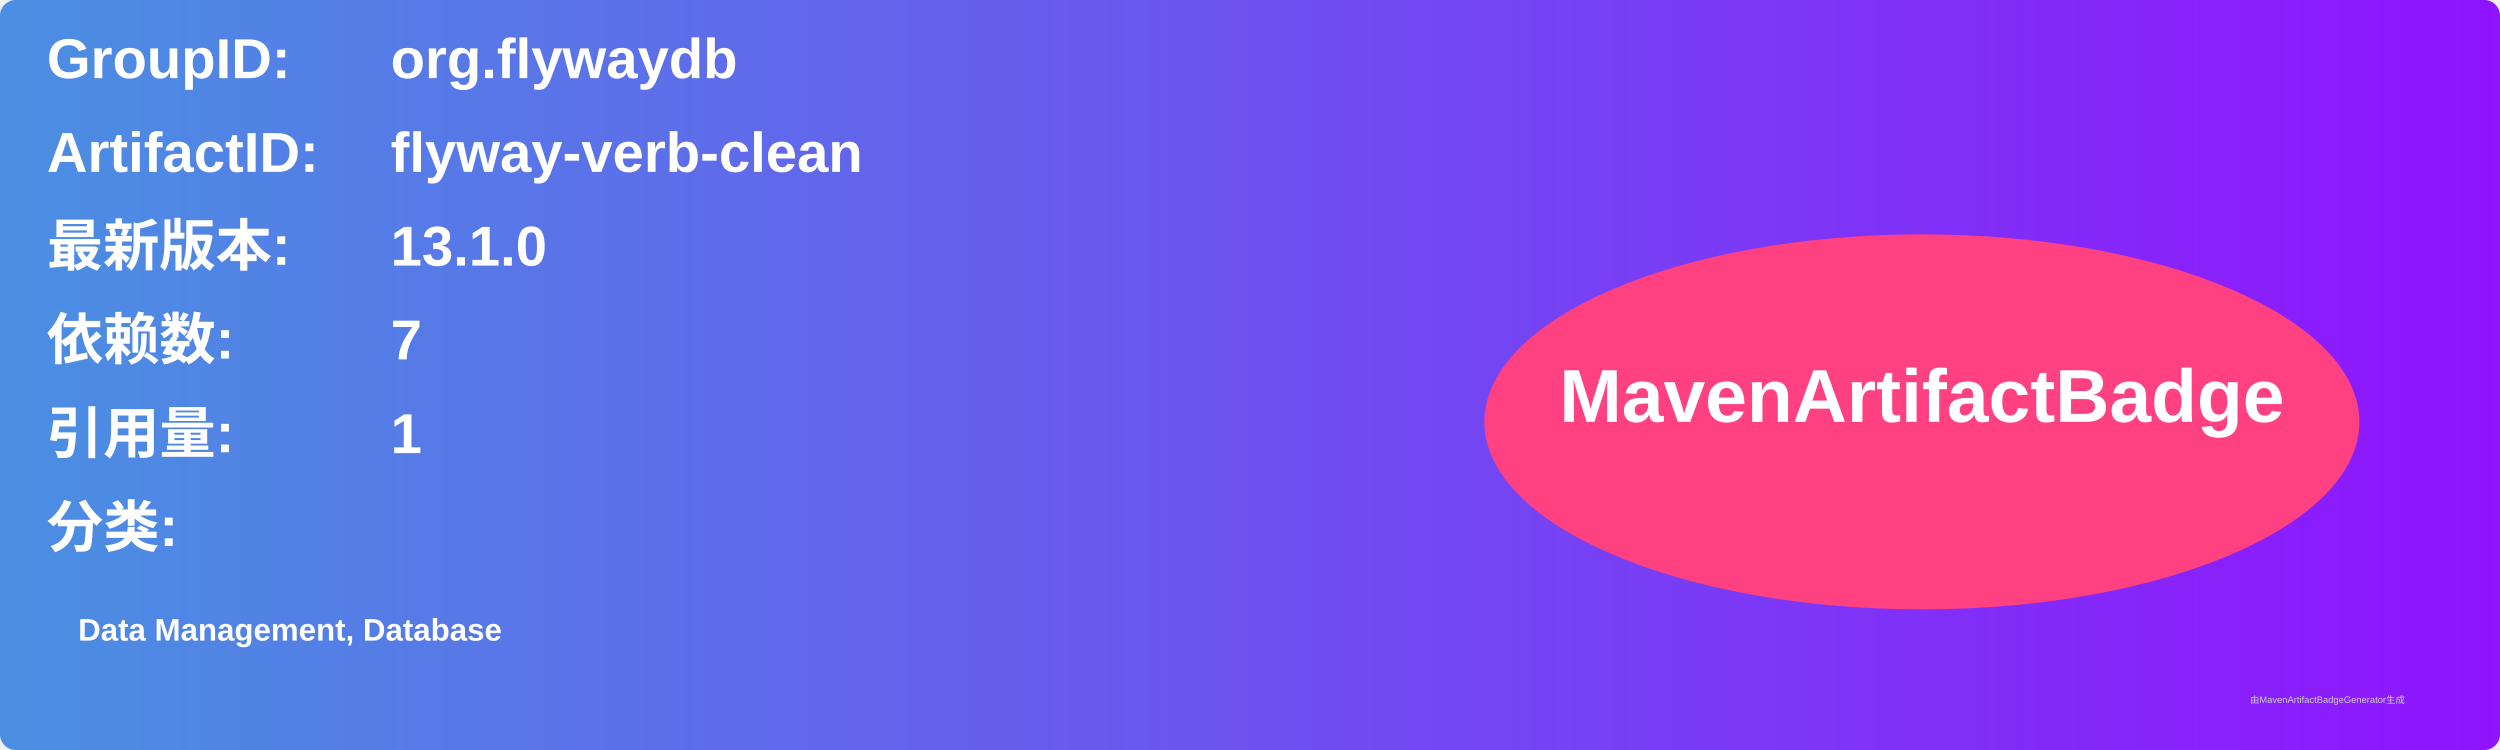
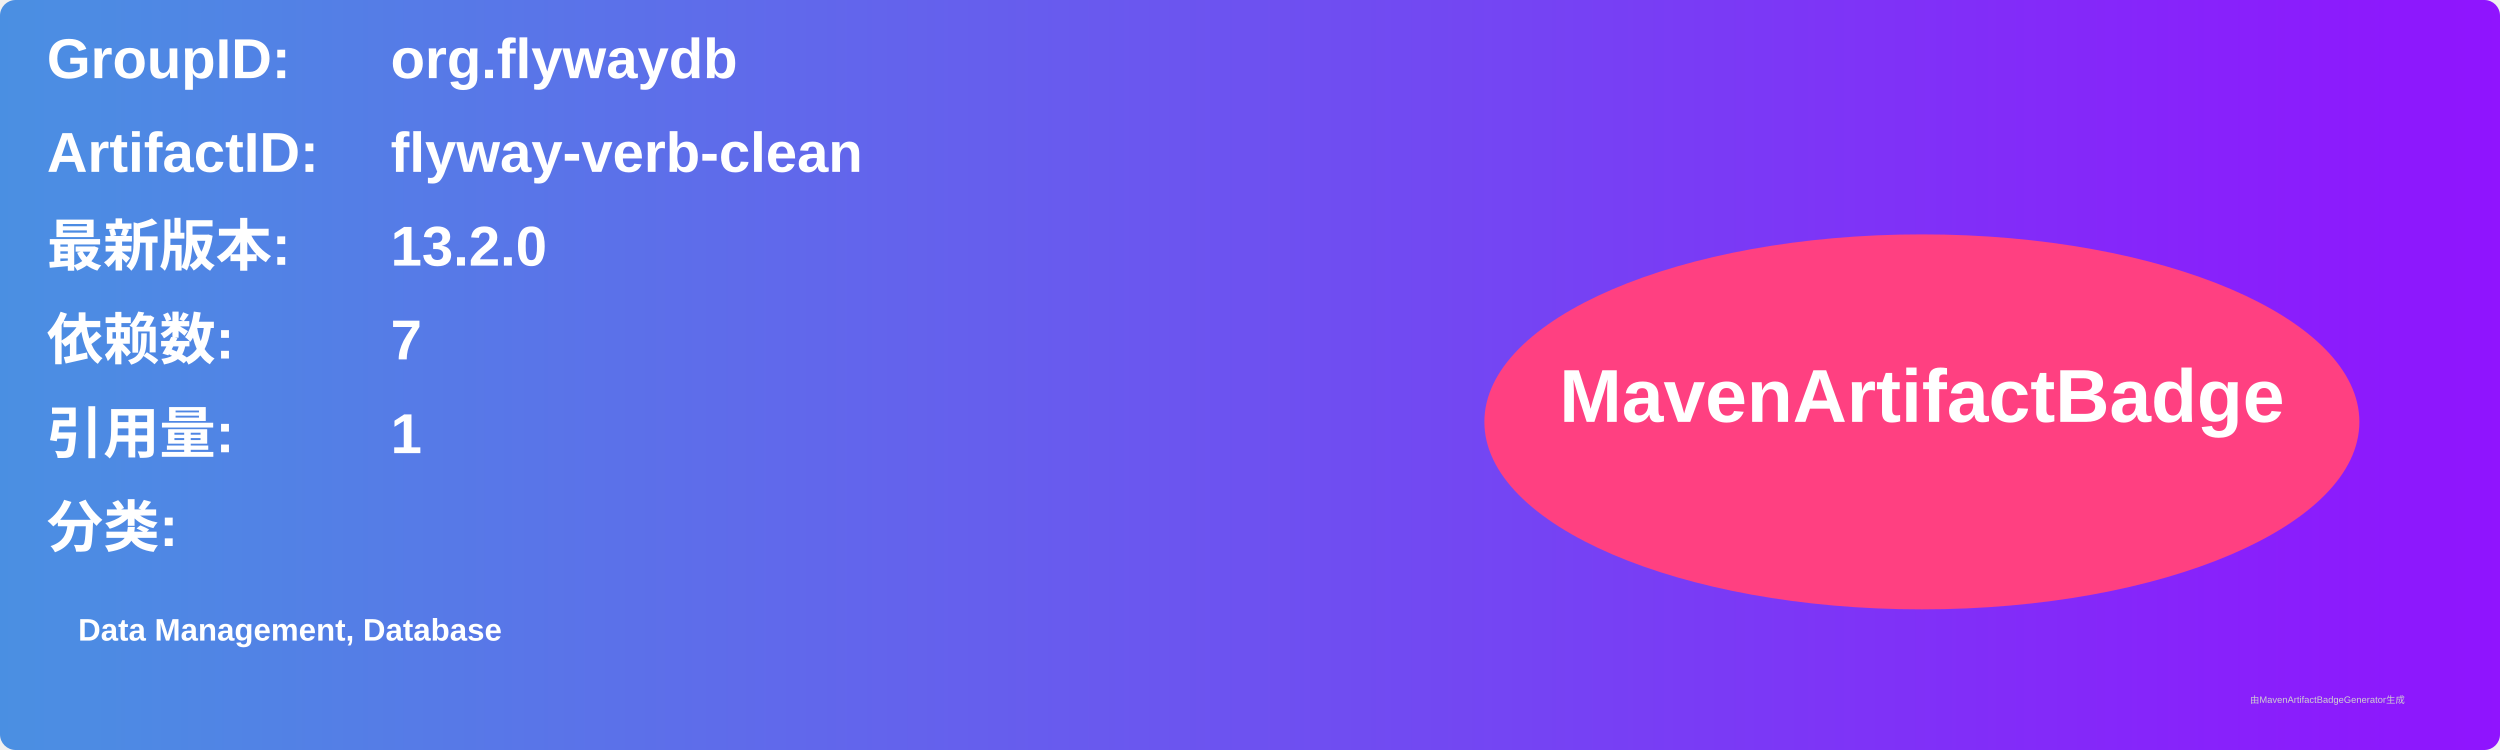
<svg xmlns="http://www.w3.org/2000/svg" width="800" height="240" viewBox="0 0 800 240">
  <linearGradient id="grad" x1="0%" y1="0%" x2="100%" y2="0%">
    <stop offset="0%" stop-color="#4a90e2" />
    <stop offset="100%" stop-color="#9013fe" />
  </linearGradient>
  <rect width="100%" height="100%" rx="5" ry="5" fill="url(#grad)" />
  <g transform="translate(15, 15)">
    <text x="0" y="10" font-family="Arial" font-size="18" fill="white" font-weight="bold" width="260">GroupID:</text>
    <text x="110" y="10" font-family="Arial" font-size="18" fill="white" font-weight="bold" width="460">org.flywaydb</text>
    <text x="0" y="40" font-family="Arial" font-size="18" fill="white" font-weight="bold" width="260">ArtifactID:</text>
    <text x="110" y="40" font-family="Arial" font-size="18" fill="white" font-weight="bold" width="460">flyway-verb-clean</text>
    <text x="0" y="70" font-family="Arial" font-size="18" fill="white" font-weight="bold">最新版本:</text>
    <text x="110" y="70" font-family="Arial" font-size="18" fill="white" font-weight="bold">
-       <tspan font-weight="bold">13.1.0</tspan>
+       <tspan font-weight="bold">13.2.0</tspan>
    </text>
    <text x="0" y="100" font-family="Arial" font-size="18" fill="white" font-weight="bold">依赖数: </text>
    <text x="110" y="100" font-family="Arial" font-size="18" fill="white">
      <tspan font-weight="bold">7</tspan>
    </text>
    <text x="0" y="130" font-family="Arial" font-size="18" fill="white" font-weight="bold">引用量: </text>
    <text x="110" y="130" font-family="Arial" font-size="18" fill="white">
      <tspan font-weight="bold">1</tspan>
    </text>
    <text x="0" y="160" font-family="Arial" font-size="18" fill="white" font-weight="bold">分类:</text>
    <text x="10" y="190" font-family="Arial" font-size="10" fill="white">
      <tspan font-weight="bold">Data Management, Database</tspan>
    </text>
    <ellipse cx="600" cy="120" rx="140" ry="60" fill="#ff4081" />
    <text x="600" y="120" text-anchor="middle" font-family="Arial" font-size="24" fill="white" font-weight="bold">MavenArtifactBadge</text>
  </g>
  <text x="720" y="225" font-family="Arial" font-size="3" fill="#d0d0d0">由MavenArtifactBadgeGenerator生成</text>
</svg>
